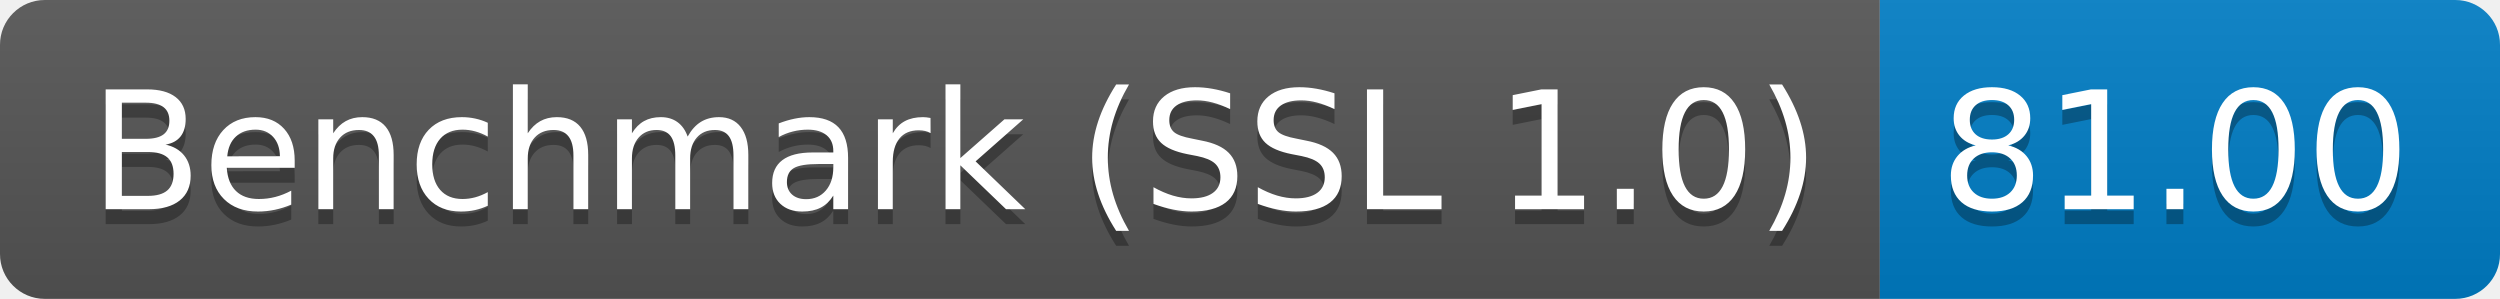
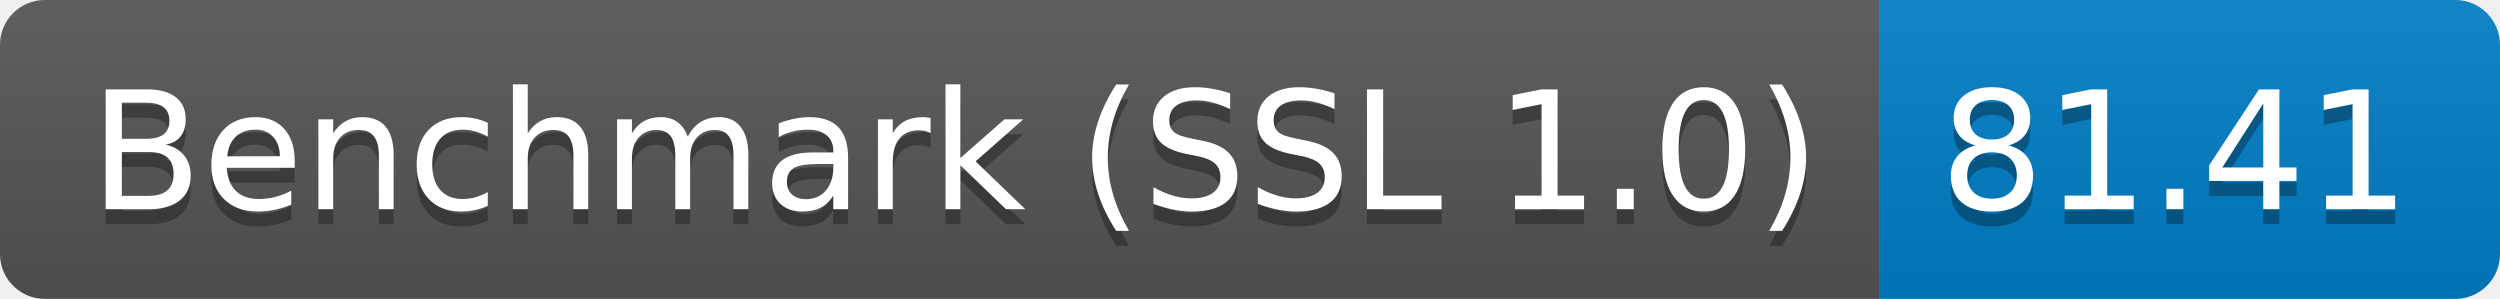
<svg xmlns="http://www.w3.org/2000/svg" height="20" width="167.3">
  <linearGradient id="smooth" x2="0" y2="100%">
    <stop offset="0" stop-color="#bbb" stop-opacity=".1" />
    <stop offset="1" stop-opacity=".1" />
  </linearGradient>
  <clipPath id="round">
    <rect fill="#fff" height="20" rx="3" width="167.3" />
  </clipPath>
  <g clip-path="url(#round)">
    <rect fill="#555" height="20" width="125.8" />
    <rect fill="#007ec6" height="20" width="41.5" x="125.8" />
    <rect fill="url(#smooth)" height="20" width="167.3" />
  </g>
  <g fill="#fff" font-family="DejaVu Sans,Verdana,Geneva,sans-serif" font-size="110" text-anchor="middle">
    <text fill="#010101" fill-opacity=".3" lengthAdjust="spacing" textLength="1158.0" transform="scale(0.1)" x="639.0" y="150">Benchmark (SSL 1.0)</text>
    <text lengthAdjust="spacing" textLength="1158.0" transform="scale(0.1)" x="639.0" y="140">Benchmark (SSL 1.0)</text>
-     <text fill="#010101" fill-opacity=".3" lengthAdjust="spacing" textLength="315.0" transform="scale(0.1)" x="1455.5" y="150">81.00</text>
-     <text lengthAdjust="spacing" textLength="315.0" transform="scale(0.1)" x="1455.5" y="140">81.00</text>
+     <text fill="#010101" fill-opacity=".3" lengthAdjust="spacing" textLength="315.0" transform="scale(0.1)" x="1455.5" y="150">81.41</text>
+     <text lengthAdjust="spacing" textLength="315.0" transform="scale(0.1)" x="1455.5" y="140">81.41</text>
  </g>
</svg>
